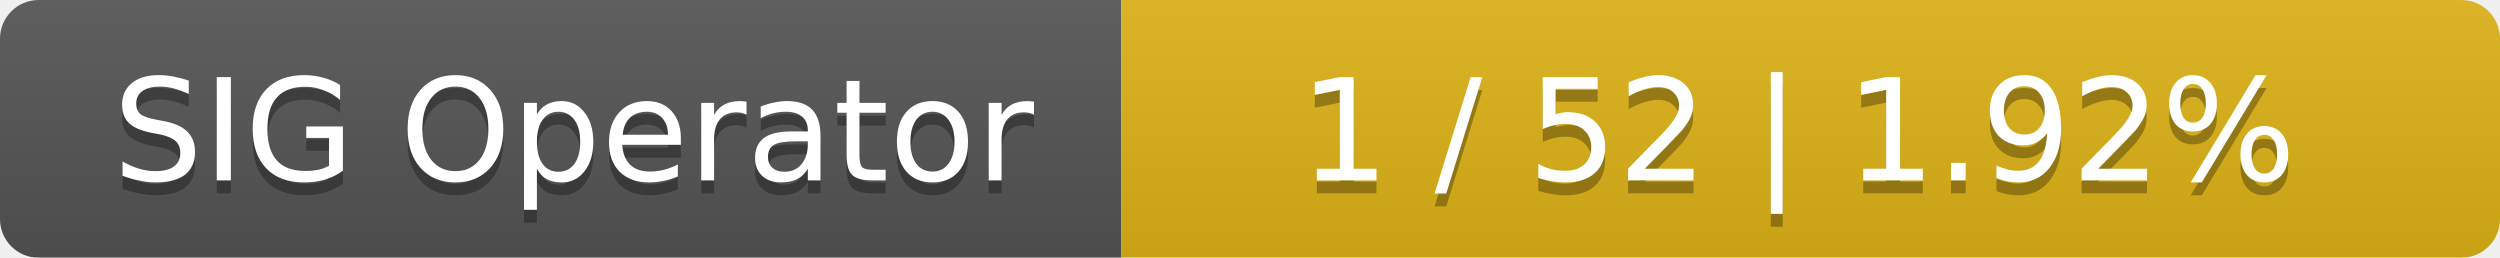
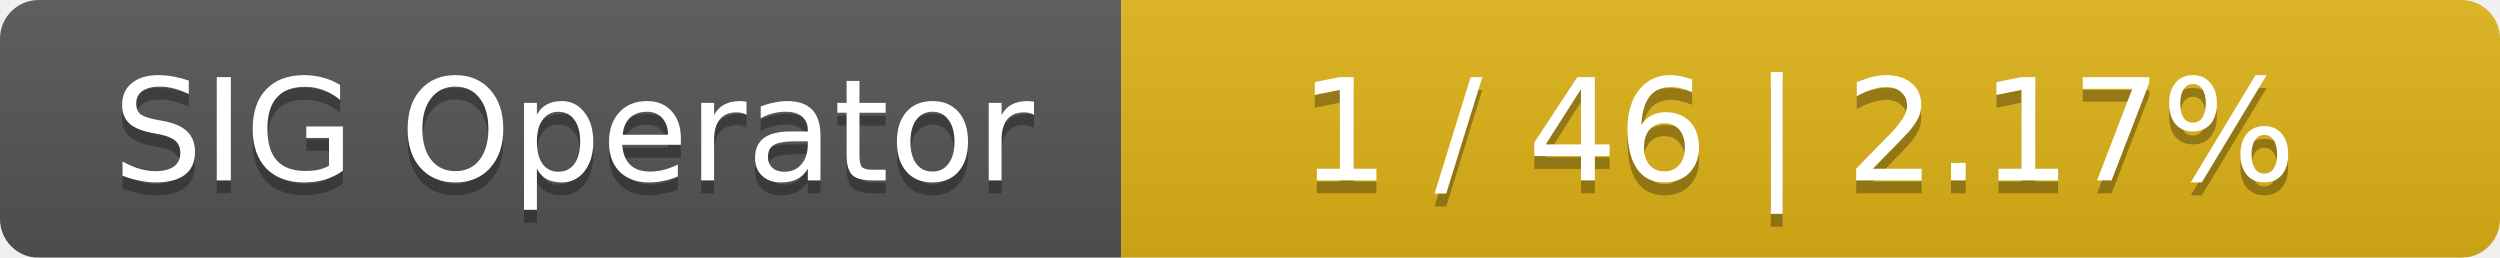
<svg xmlns="http://www.w3.org/2000/svg" width="194" height="20">
  <linearGradient id="smooth" x2="0" y2="100%">
    <stop offset="0" stop-color="#bbb" stop-opacity=".1" />
    <stop offset="1" stop-opacity=".1" />
  </linearGradient>
  <mask id="round">
    <rect width="194" height="20" rx="3" fill="#fff" />
  </mask>
  <g mask="url(#round)">
    <rect width="87" height="20" fill="#555" />
    <rect x="87" width="107" height="20" fill="#dfb317" />
    <rect width="194" height="20" fill="url(#smooth)" />
  </g>
  <g fill="#fff" text-anchor="middle" font-family="DejaVu Sans,Verdana,Geneva,sans-serif" font-size="11">
    <text x="44.5" y="15" fill="#010101" fill-opacity=".3">SIG Operator</text>
    <text x="44.5" y="14">SIG Operator</text>
-     <text x="139.5" y="15" fill="#010101" fill-opacity=".3">1 / 52    |    1.92%</text>
-     <text x="139.5" y="14">1 / 52    |    1.92%</text>
+     <text x="139.5" y="15" fill="#010101" fill-opacity=".3">1 / 46    |    2.17%</text>
+     <text x="139.5" y="14">1 / 46    |    2.17%</text>
  </g>
</svg>
